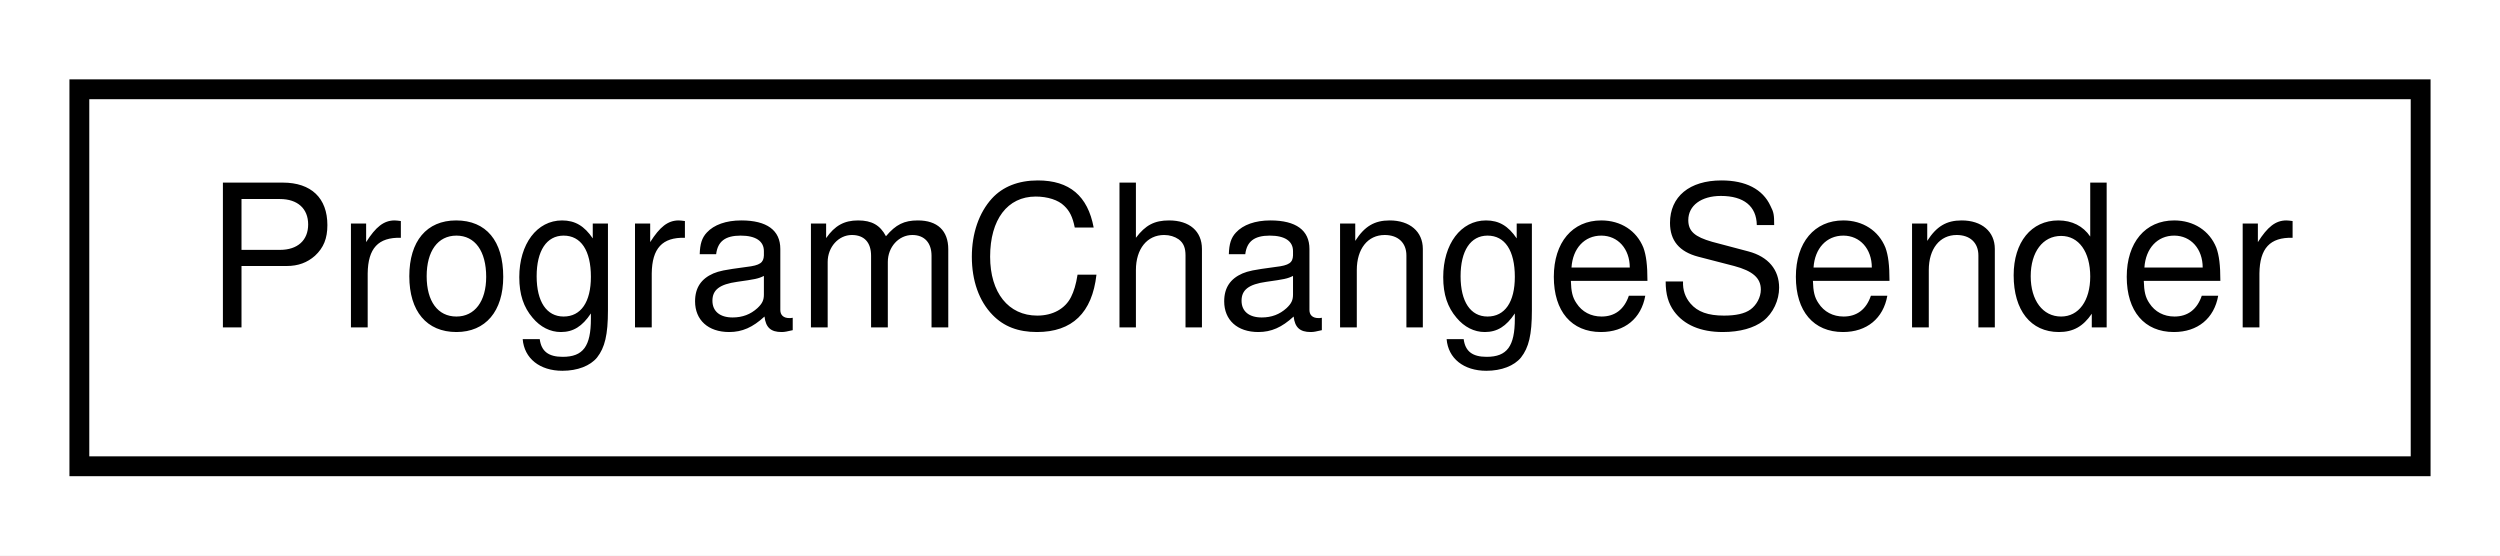
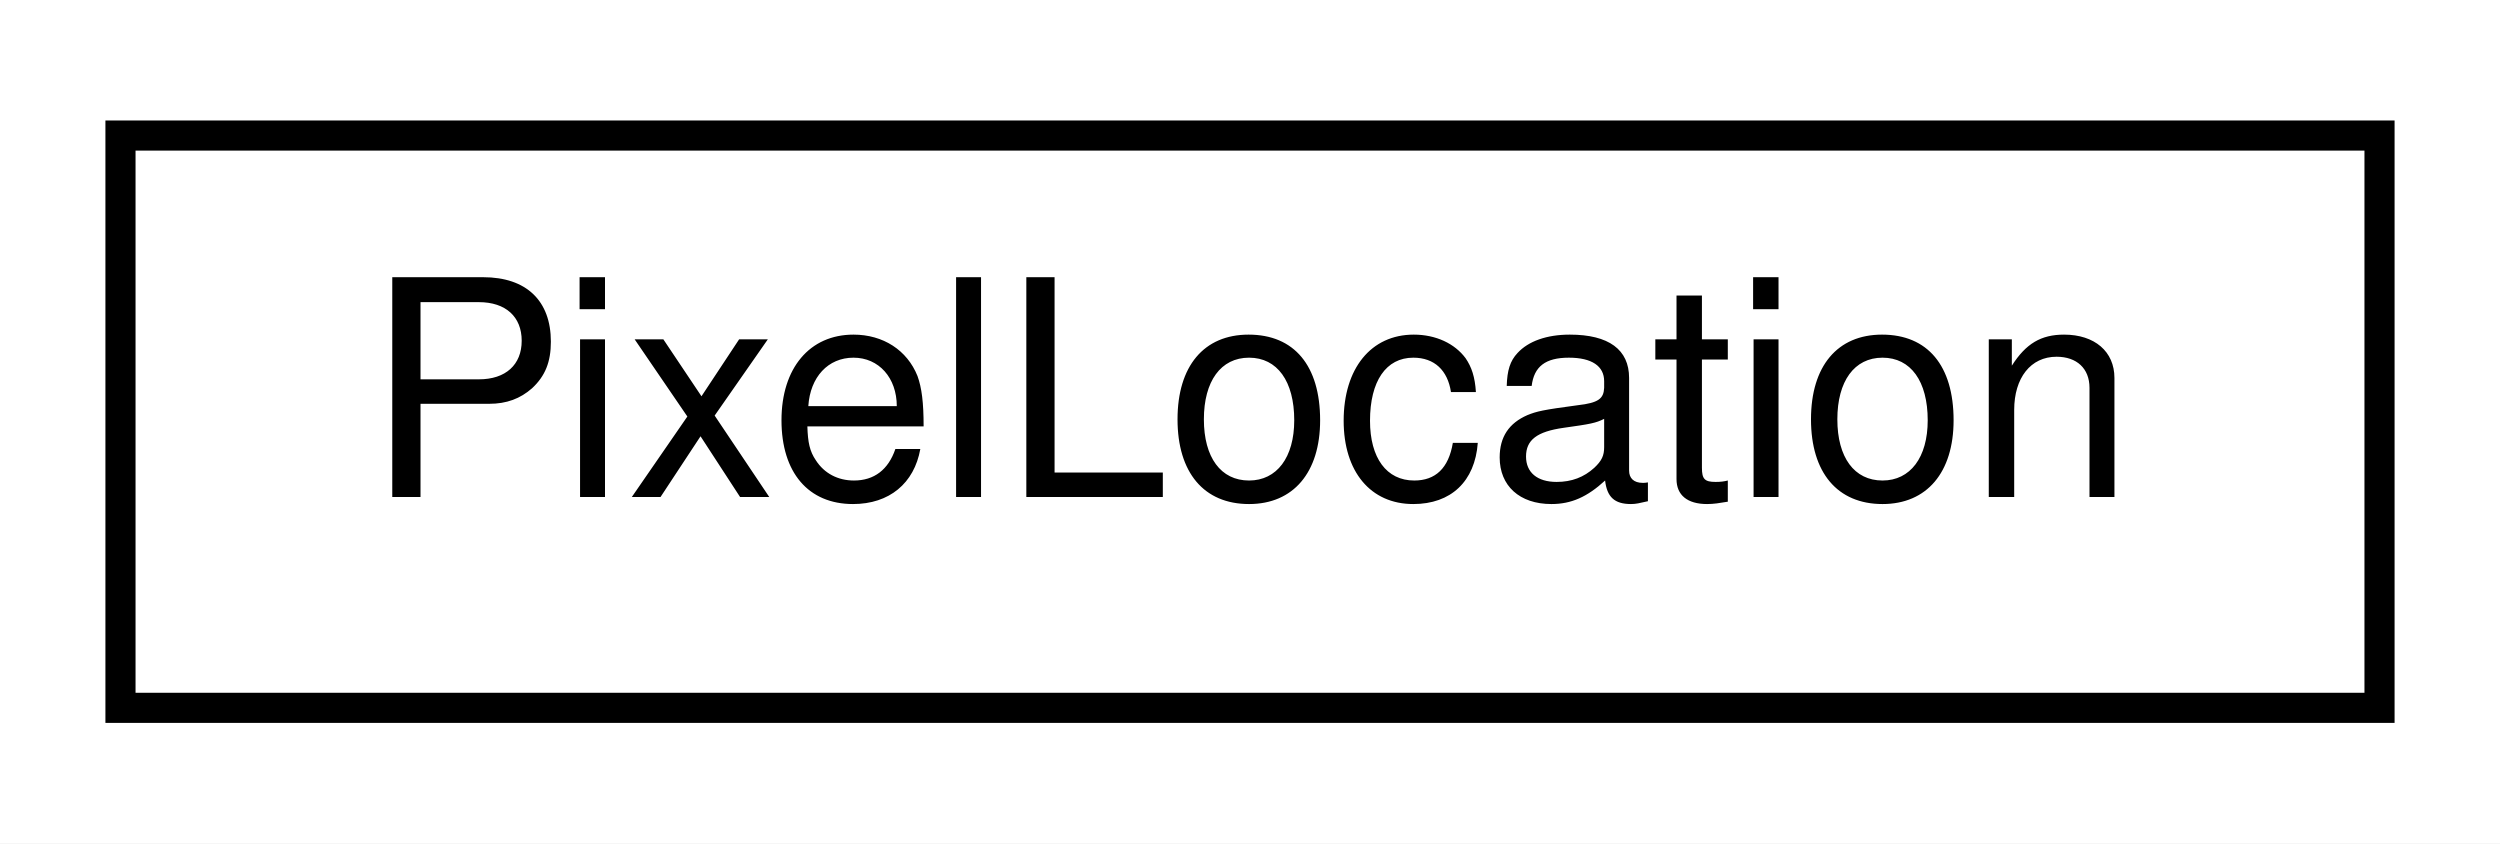
- <svg xmlns="http://www.w3.org/2000/svg" xmlns:xlink="http://www.w3.org/1999/xlink" width="126pt" height="28pt" viewBox="0.00 0.00 126.00 28.00">
+ <svg xmlns="http://www.w3.org/2000/svg" xmlns:xlink="http://www.w3.org/1999/xlink" width="83pt" height="28pt" viewBox="0.00 0.00 83.00 28.00">
  <g id="graph0" class="graph" transform="scale(1 1) rotate(0) translate(4 24)">
-     <polygon fill="#ffffff" stroke="transparent" points="-4,4 -4,-24 122,-24 122,4 -4,4" />
+     <polygon fill="#ffffff" stroke="transparent" points="-4,4 -4,-24 79,-24 79,4 -4,4" />
    <g id="node1" class="node">
      <g id="a_node1">
-         <a xlink:href="db/d8b/classProgramChangeSender.html" target="_top" xlink:title=" ">
-           <polygon fill="#ffffff" stroke="#000000" points="0,-.5 0,-19.5 118,-19.5 118,-.5 0,-.5" />
-           <text text-anchor="middle" x="59" y="-7.5" font-family="Helvetica,sans-Serif" font-size="10.00" fill="#000000">ProgramChangeSender</text>
+         <a xlink:href="dc/dd2/structPixelLocation.html" target="_top" xlink:title="A simple struct representing a pixel with integer coordinates.">
+           <polygon fill="#ffffff" stroke="#000000" points="0,-.5 0,-19.5 75,-19.5 75,-.5 0,-.5" />
+           <text text-anchor="middle" x="37.5" y="-7.5" font-family="Helvetica,sans-Serif" font-size="10.00" fill="#000000">PixelLocation</text>
        </a>
      </g>
    </g>
  </g>
</svg>
